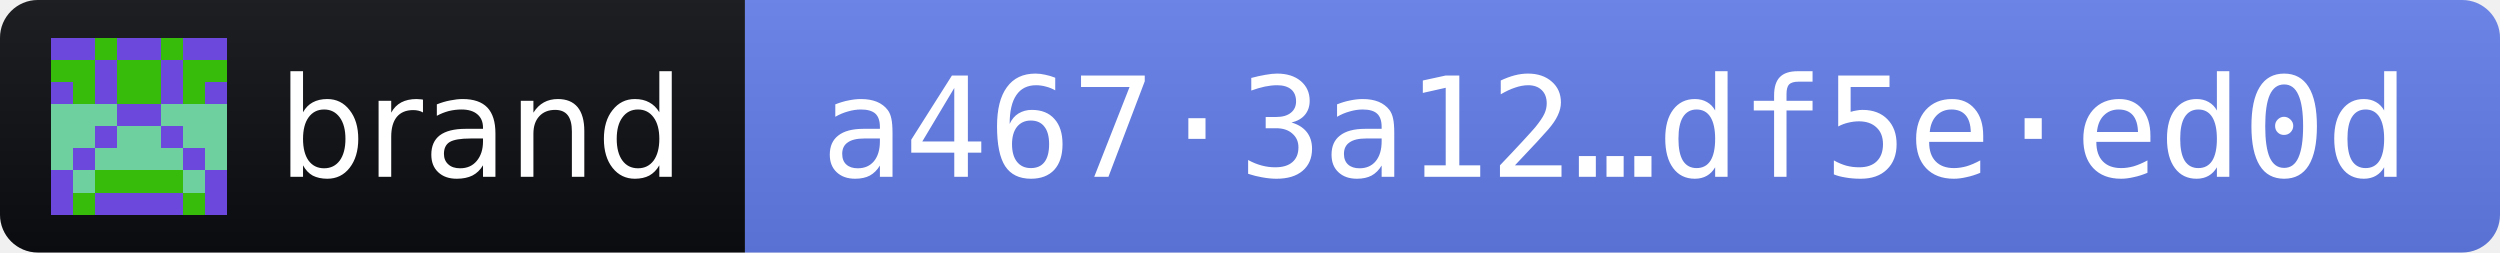
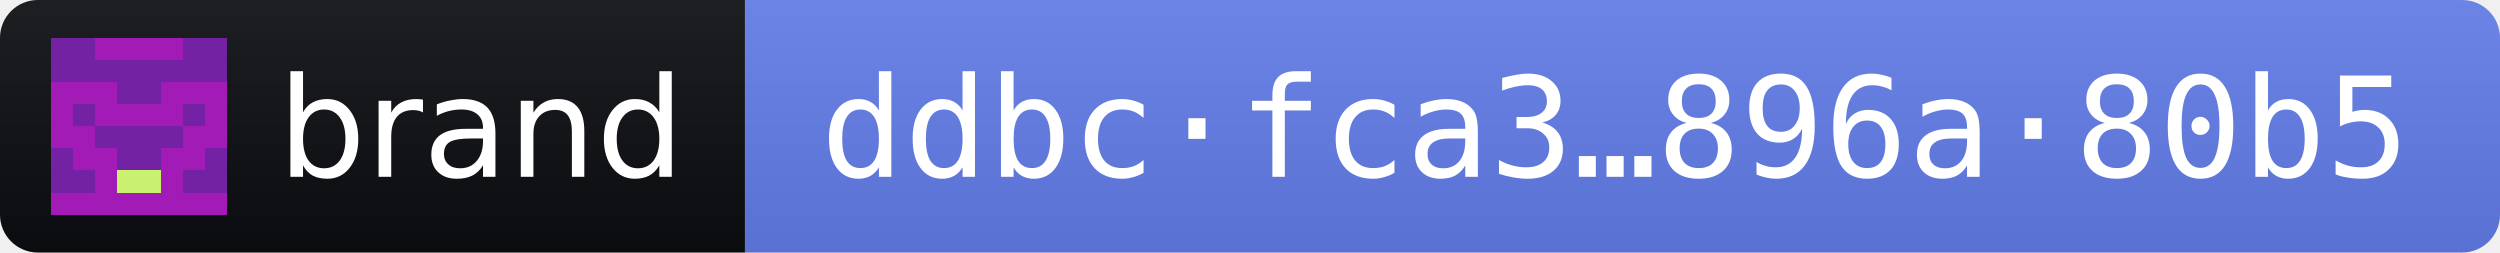
- <svg xmlns="http://www.w3.org/2000/svg" width="198" height="20" role="img" aria-label="brand 2026.11.3 · release fingerprint a4673a12de701ba3a5502ee96becf9df5f96800f4cc56931f2a3da4cdf5eed0d">
+ <svg xmlns="http://www.w3.org/2000/svg" width="198" height="20" role="img" aria-label="brand 2026.11.3 · release fingerprint ddbcfca343f740e8909de54ddd3a43b7e56e865b617d6c69c27ca86c896a80b5">
  <linearGradient id="s" x2="0" y2="100%">
    <stop offset="0" stop-color="#bbb" stop-opacity=".1" />
    <stop offset="1" stop-opacity=".1" />
  </linearGradient>
  <clipPath id="r">
    <rect width="198" height="20" rx="3" fill="#fff" />
  </clipPath>
  <g clip-path="url(#r)">
    <rect width="59" height="20" fill="#0B0D11" />
    <rect x="59" width="139" height="20" fill="#627EEA" />
    <rect width="198" height="20" fill="url(#s)" />
  </g>
  <g transform="translate(4 3) scale(1.75)" shape-rendering="crispEdges">
-     <path fill="#6d48dd" d="M0 0h8v8H0z" />
-     <path fill="#6ed09e" d="M0 3h1v1h-1zM1 3h1v1h-1zM2 3h1v1h-1zM5 3h1v1h-1zM6 3h1v1h-1zM7 3h1v1h-1zM0 4h1v1h-1zM1 4h1v1h-1zM3 4h1v1h-1zM4 4h1v1h-1zM6 4h1v1h-1zM7 4h1v1h-1zM0 5h1v1h-1zM2 5h1v1h-1zM3 5h1v1h-1zM4 5h1v1h-1zM5 5h1v1h-1zM7 5h1v1h-1zM1 6h1v1h-1zM6 6h1v1h-1z" />
-     <path fill="#37bc0b" d="M2 0h1v1h-1zM5 0h1v1h-1zM0 1h1v1h-1zM1 1h1v1h-1zM3 1h1v1h-1zM4 1h1v1h-1zM6 1h1v1h-1zM7 1h1v1h-1zM1 2h1v1h-1zM3 2h1v1h-1zM4 2h1v1h-1zM6 2h1v1h-1zM2 6h1v1h-1zM3 6h1v1h-1zM4 6h1v1h-1zM5 6h1v1h-1zM1 7h1v1h-1zM6 7h1v1h-1z" />
+     <path fill="#7422a4" d="M0 0h8v8H0z" />
+     <path fill="#a31bb7" d="M2 0h1v1h-1zM3 0h1v1h-1zM4 0h1v1h-1zM5 0h1v1h-1zM0 2h1v1h-1zM1 2h1v1h-1zM2 2h1v1h-1zM5 2h1v1h-1zM6 2h1v1h-1zM7 2h1v1h-1zM0 3h1v1h-1zM2 3h1v1h-1zM3 3h1v1h-1zM4 3h1v1h-1zM5 3h1v1h-1zM7 3h1v1h-1zM0 4h1v1h-1zM1 4h1v1h-1zM6 4h1v1h-1zM7 4h1v1h-1zM1 5h1v1h-1zM2 5h1v1h-1zM5 5h1v1h-1zM6 5h1v1h-1zM2 6h1v1h-1zM5 6h1v1h-1zM0 7h1v1h-1zM1 7h1v1h-1zM2 7h1v1h-1zM3 7h1v1h-1zM4 7h1v1h-1zM5 7h1v1h-1zM6 7h1v1h-1zM7 7h1v1h-1z" />
+     <path fill="#caf070" d="M3 6h1v1h-1zM4 6h1v1h-1z" />
  </g>
  <g fill="#fff" font-family="Verdana,Geneva,DejaVu Sans,sans-serif" font-size="11">
    <text x="22" y="14" textLength="31" lengthAdjust="spacingAndGlyphs">brand</text>
-     <text x="65" y="14" textLength="127" lengthAdjust="spacingAndGlyphs" font-family="DejaVu Sans Mono,Menlo,Consolas,monospace">a467·3a12…df5e·ed0d</text>
+     <text x="65" y="14" textLength="127" lengthAdjust="spacingAndGlyphs" font-family="DejaVu Sans Mono,Menlo,Consolas,monospace">ddbc·fca3…896a·80b5</text>
  </g>
</svg>
